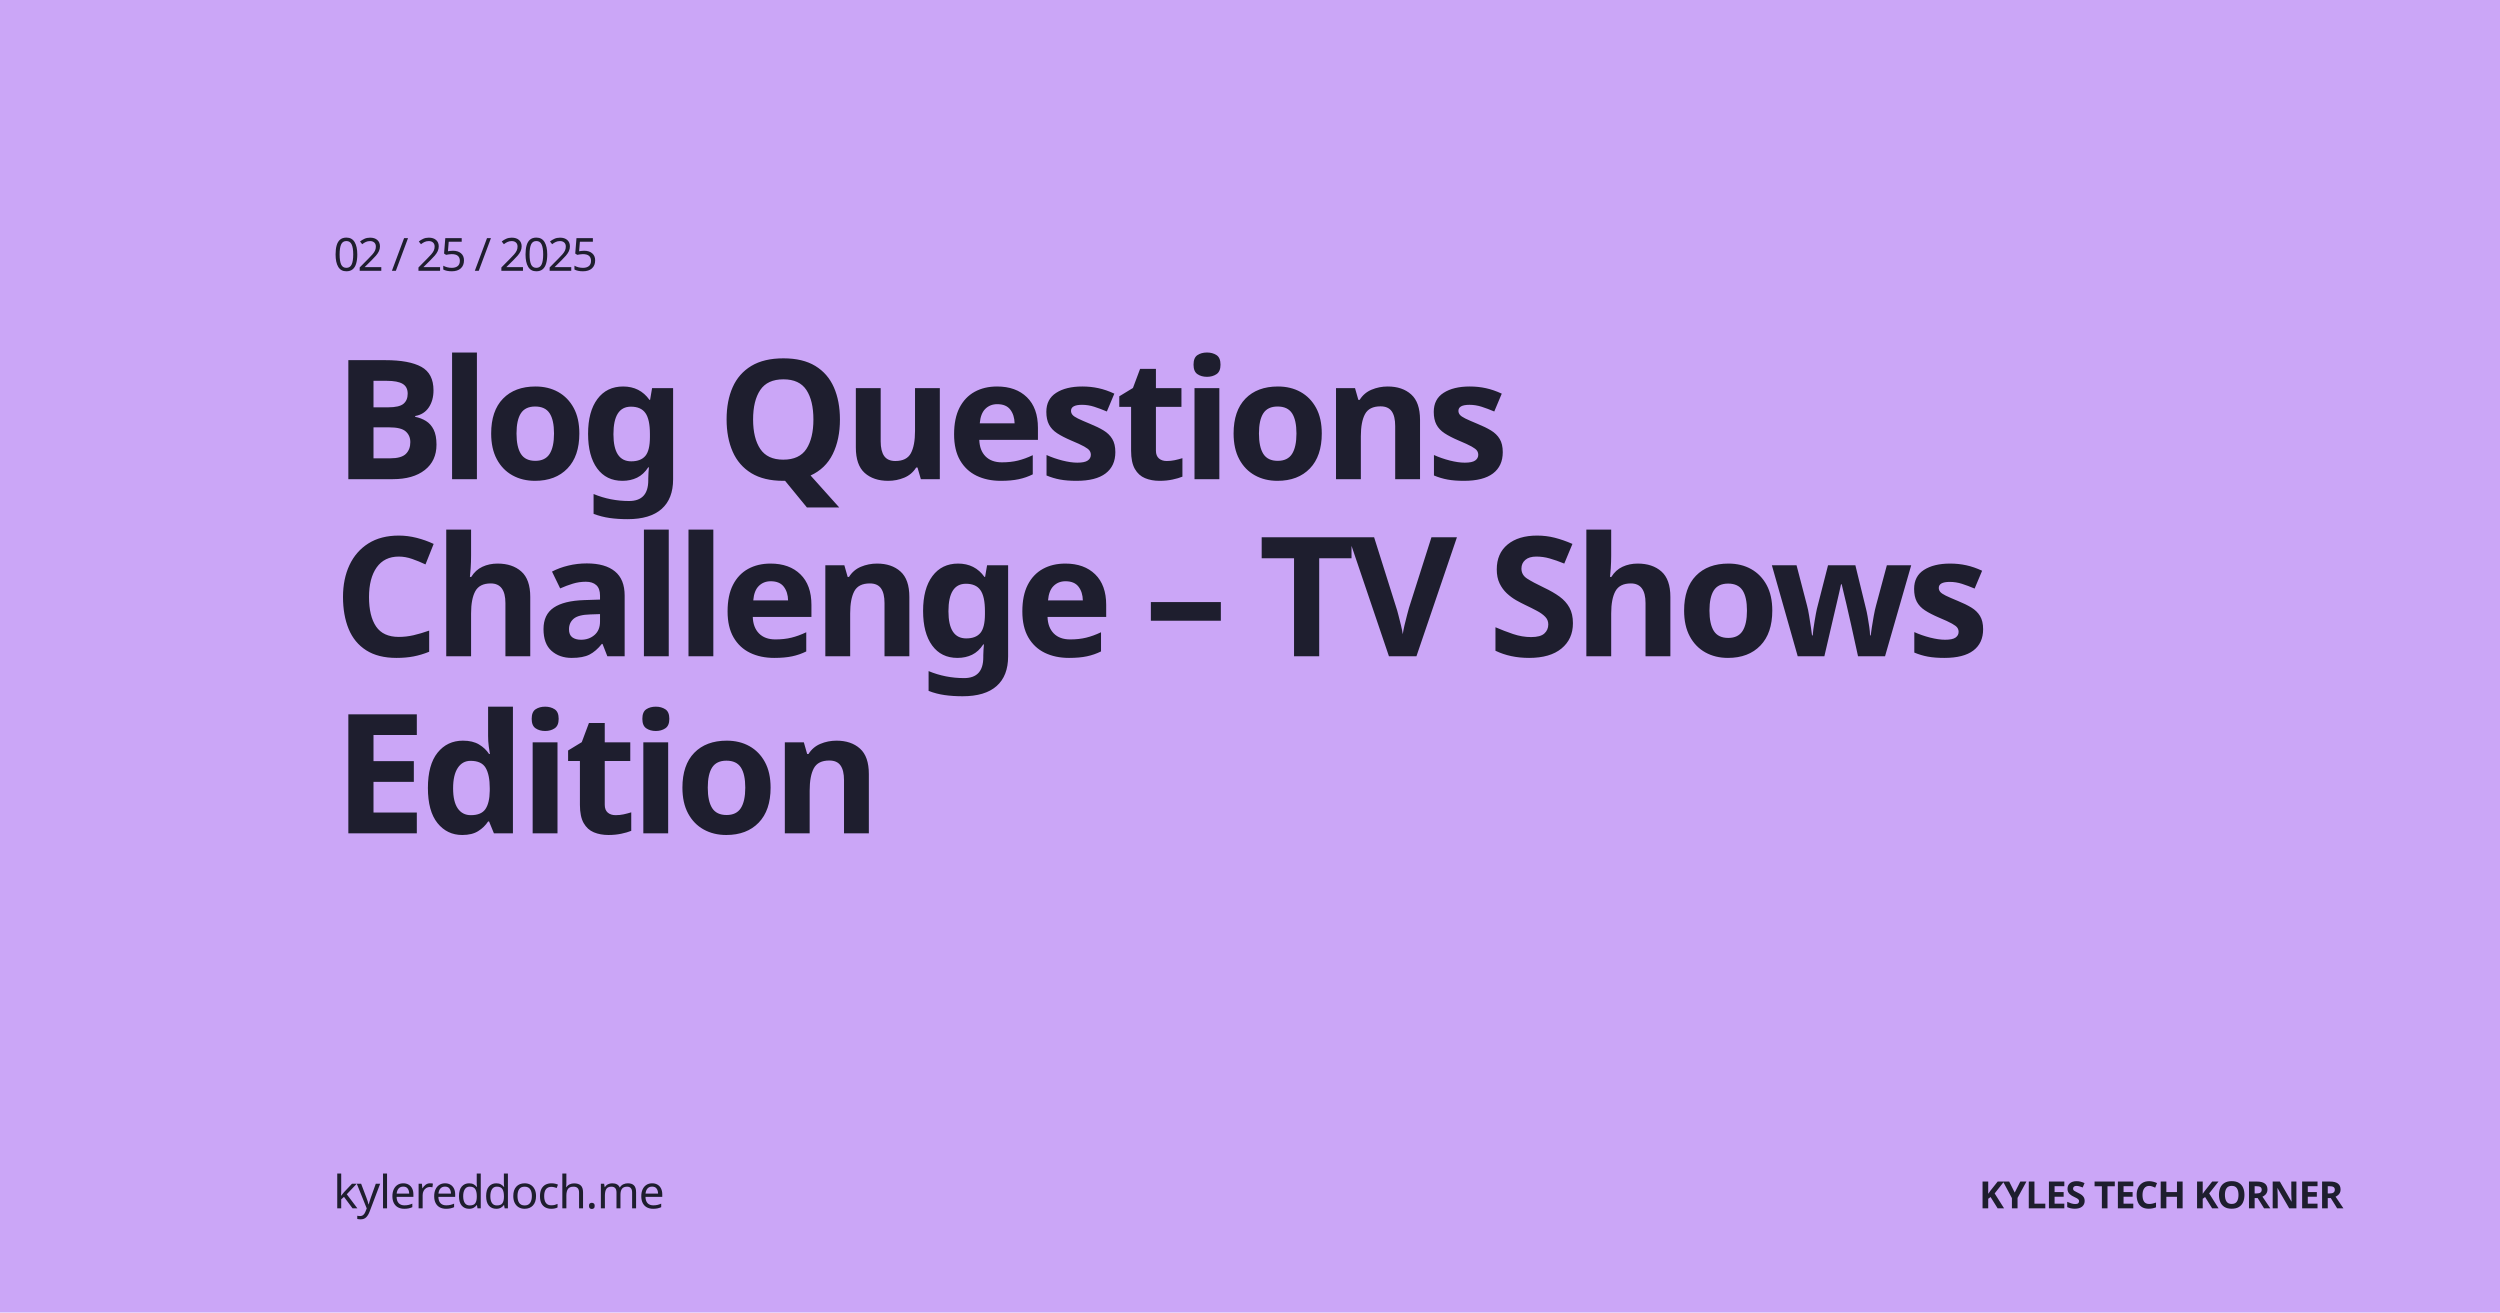
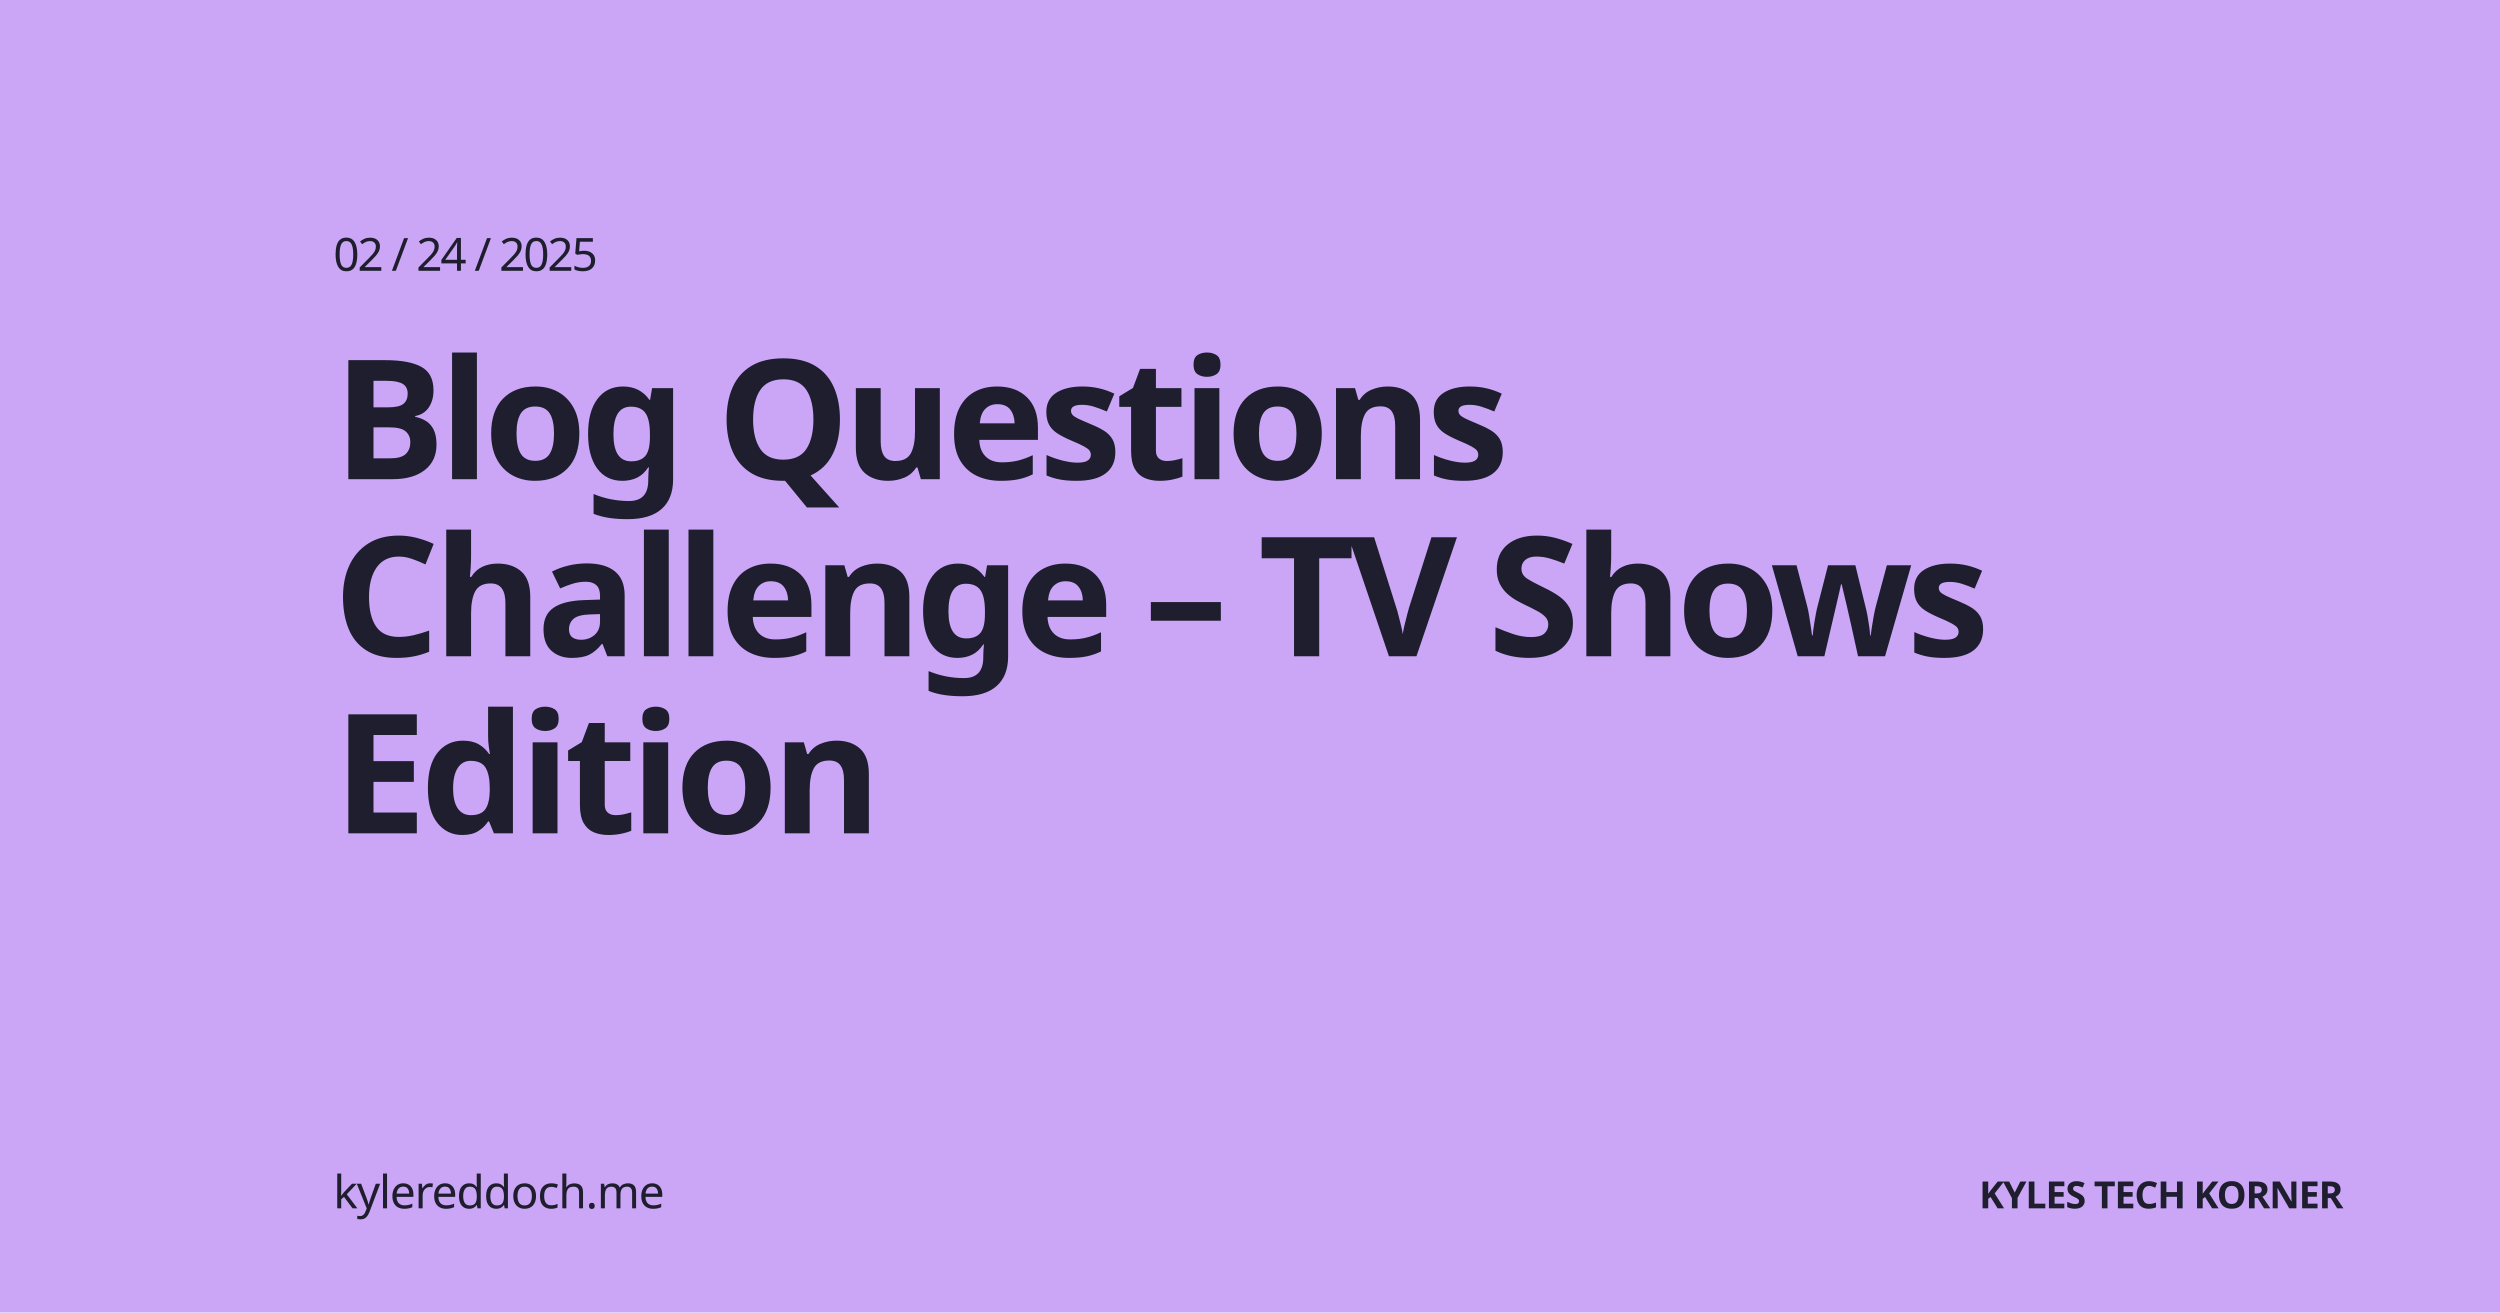
<svg xmlns="http://www.w3.org/2000/svg" width="1200" height="630" viewBox="0 0 1200 630" version="1.1">
  <rect id="bg" width="100%" height="100%" opacity="1" fill="#cba6f7" />
  <text font-family="'Atkinson Hyperlegible', Ubuntu, sans-serif" font-size="22" font-weight="500" fill="#1e1e2e" letter-spacing="-1">
    <tspan x="160" y="130">
-       02 / 25 / 2025
+       02 / 24 / 2025
    </tspan>
  </text>
  <text id="text" font-family="'Red Hat Display', Ubuntu, sans-serif" font-size="80" font-weight="900" fill="#1e1e2e" letter-spacing="-3">
    <tspan x="160" y="230"> Blog Questions </tspan>
    <tspan x="160" y="315"> Challenge – TV Shows </tspan>
    <tspan x="160" y="400"> Edition </tspan>
  </text>
  <text font-family="'Atkinson Hyperlegible', Ubuntu, sans-serif" font-size="22" font-weight="500" fill="#1e1e2e" letter-spacing="-0.5">
    <tspan x="160" y="580">kylereddoch.me</tspan>
  </text>
  <text font-family="'Red Hat Display', Ubuntu, sans-serif" font-size="18" font-weight="950" fill="#1e1e2e" letter-spacing="-0.5">
    <tspan x="950" y="580">KYLES TECH KORNER</tspan>
  </text>
</svg>
